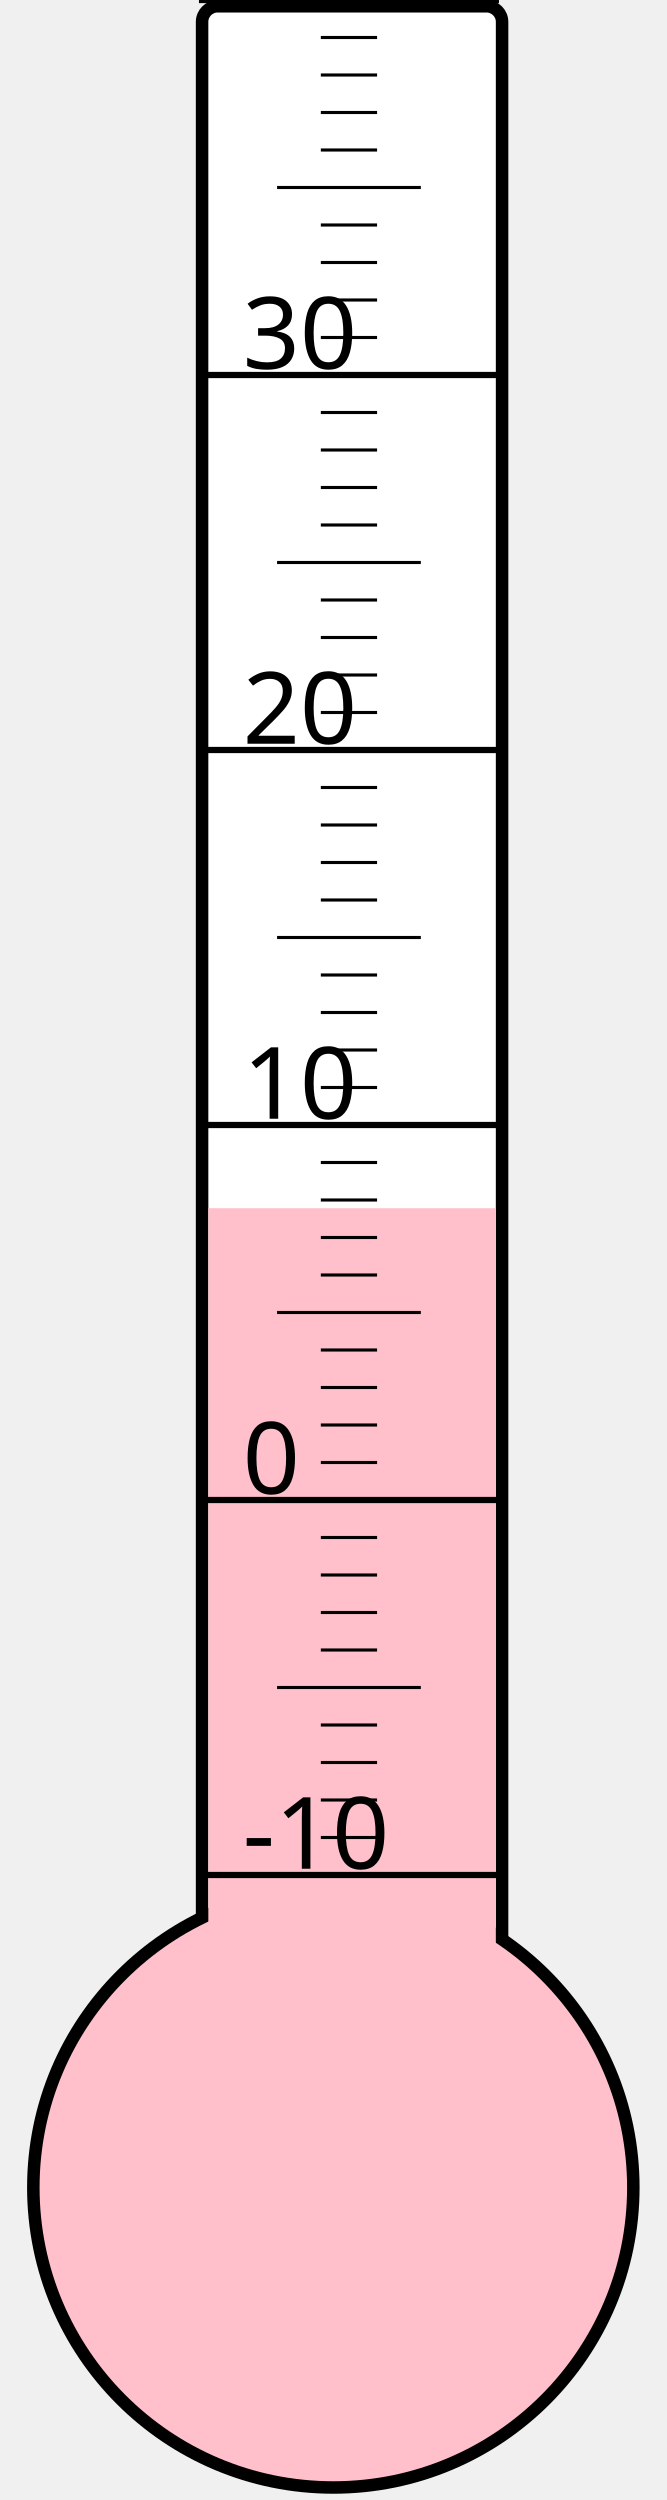
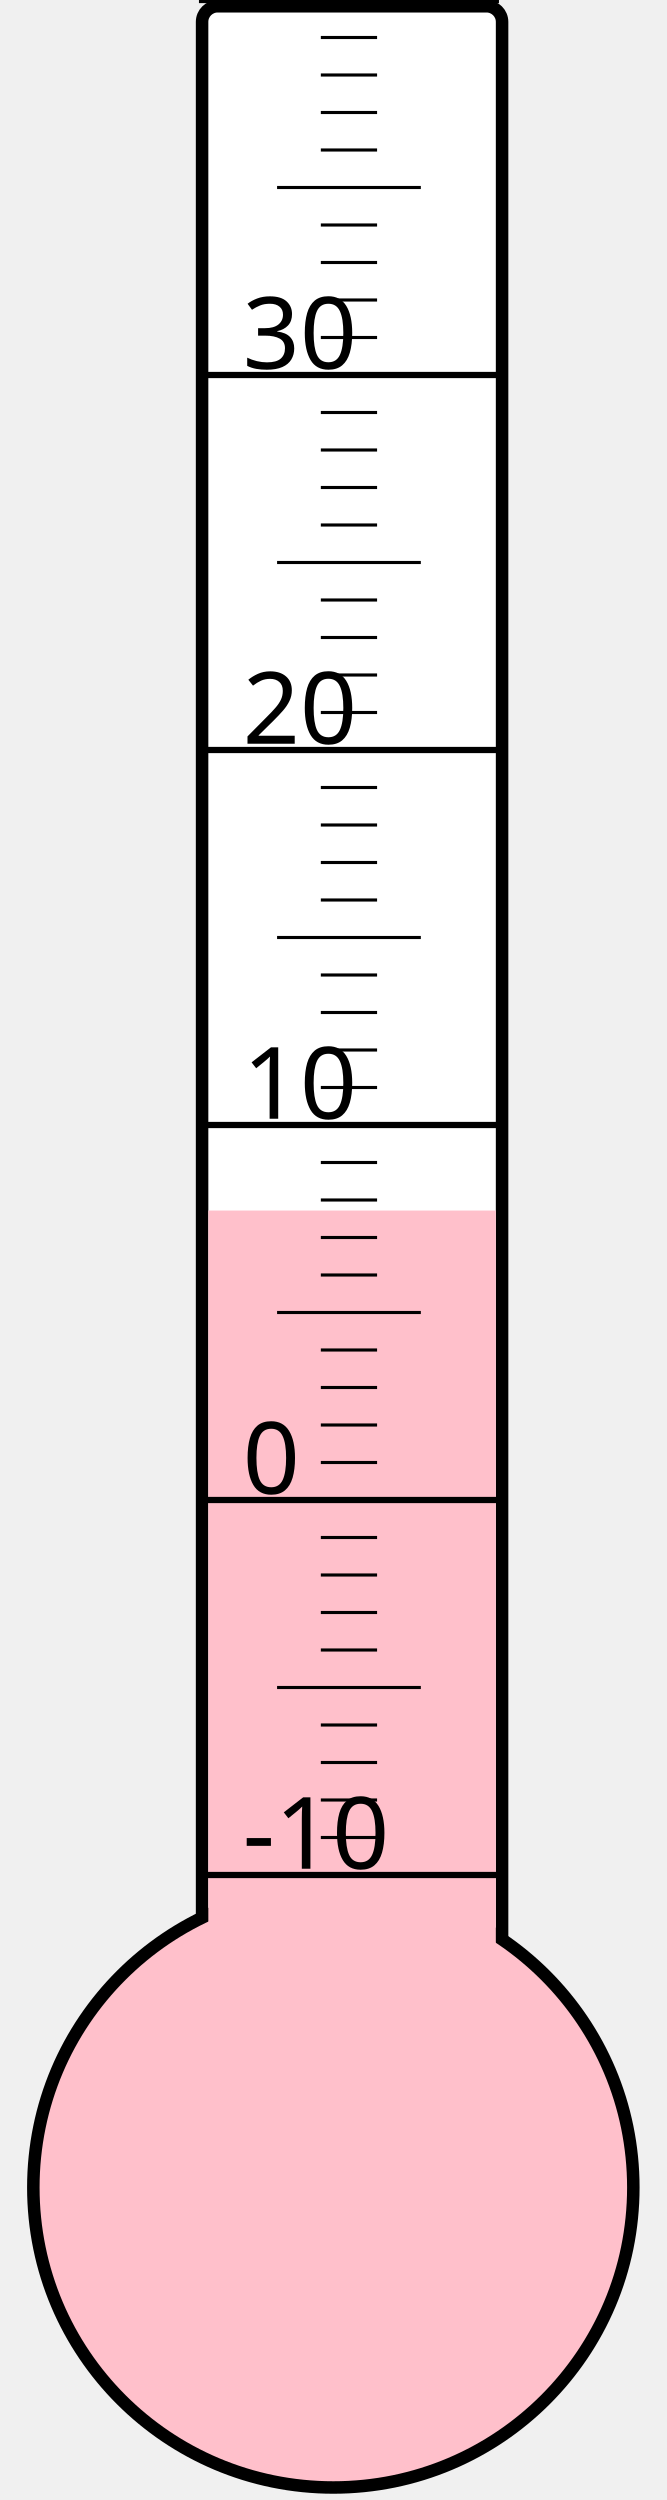
<svg xmlns="http://www.w3.org/2000/svg" width="40px" height="150px" viewBox="0 0 200 800">
  <rect width="200" height="800" x="0" y="0" style="fill: #ffffeb; fill-opacity: 0;" />
  <rect width="96" height="680" x="58" y="2" rx="5" ry="5" style="fill: white; fill-opacity: 1; stroke: black; stroke-width: 4;" />
  <circle cx="100" cy="700" r="96" style="fill: pink; stroke: black; stroke-width: 4;" />
-   <rect width="92" height="313.375" x="60" y="386.625" style="fill: pink; fill-opacity: 1; stroke-width: 0;" />
+   <rect width="92" height="312.625" x="60" y="387.375" style="fill: pink; fill-opacity: 1; stroke-width: 0;" />
  <text x="71" y="598" style="font-family: sans-serif; font-size: 24pt;">-10</text>
  <text x="71" y="478" style="font-family: sans-serif; font-size: 24pt;">0</text>
  <text x="71" y="358" style="font-family: sans-serif; font-size: 24pt;">10</text>
  <text x="71" y="238" style="font-family: sans-serif; font-size: 24pt;">20</text>
  <text x="71" y="118" style="font-family: sans-serif; font-size: 24pt;">30</text>
  <g style="stroke: black;">
    <line x1="57" y1="600" x2="153" y2="600" style="stroke-width: 2;" />
    <line x1="96" y1="588" x2="114" y2="588" style="stroke-width: 1;" />
    <line x1="96" y1="576" x2="114" y2="576" style="stroke-width: 1;" />
    <line x1="96" y1="564" x2="114" y2="564" style="stroke-width: 1;" />
    <line x1="96" y1="552" x2="114" y2="552" style="stroke-width: 1;" />
    <line x1="82" y1="540" x2="128" y2="540" style="stroke-width: 1;" />
    <line x1="96" y1="528" x2="114" y2="528" style="stroke-width: 1;" />
    <line x1="96" y1="516" x2="114" y2="516" style="stroke-width: 1;" />
    <line x1="96" y1="504" x2="114" y2="504" style="stroke-width: 1;" />
    <line x1="96" y1="492" x2="114" y2="492" style="stroke-width: 1;" />
    <line x1="57" y1="480" x2="153" y2="480" style="stroke-width: 2;" />
    <line x1="96" y1="468" x2="114" y2="468" style="stroke-width: 1;" />
    <line x1="96" y1="456" x2="114" y2="456" style="stroke-width: 1;" />
    <line x1="96" y1="444" x2="114" y2="444" style="stroke-width: 1;" />
    <line x1="96" y1="432" x2="114" y2="432" style="stroke-width: 1;" />
    <line x1="82" y1="420" x2="128" y2="420" style="stroke-width: 1;" />
    <line x1="96" y1="408" x2="114" y2="408" style="stroke-width: 1;" />
    <line x1="96" y1="396" x2="114" y2="396" style="stroke-width: 1;" />
    <line x1="96" y1="384" x2="114" y2="384" style="stroke-width: 1;" />
    <line x1="96" y1="372" x2="114" y2="372" style="stroke-width: 1;" />
    <line x1="57" y1="360" x2="153" y2="360" style="stroke-width: 2;" />
    <line x1="96" y1="348" x2="114" y2="348" style="stroke-width: 1;" />
    <line x1="96" y1="336" x2="114" y2="336" style="stroke-width: 1;" />
    <line x1="96" y1="324" x2="114" y2="324" style="stroke-width: 1;" />
    <line x1="96" y1="312" x2="114" y2="312" style="stroke-width: 1;" />
    <line x1="82" y1="300" x2="128" y2="300" style="stroke-width: 1;" />
    <line x1="96" y1="288" x2="114" y2="288" style="stroke-width: 1;" />
    <line x1="96" y1="276" x2="114" y2="276" style="stroke-width: 1;" />
    <line x1="96" y1="264" x2="114" y2="264" style="stroke-width: 1;" />
    <line x1="96" y1="252" x2="114" y2="252" style="stroke-width: 1;" />
    <line x1="57" y1="240" x2="153" y2="240" style="stroke-width: 2;" />
    <line x1="96" y1="228" x2="114" y2="228" style="stroke-width: 1;" />
    <line x1="96" y1="216" x2="114" y2="216" style="stroke-width: 1;" />
    <line x1="96" y1="204" x2="114" y2="204" style="stroke-width: 1;" />
    <line x1="96" y1="192" x2="114" y2="192" style="stroke-width: 1;" />
    <line x1="82" y1="180" x2="128" y2="180" style="stroke-width: 1;" />
    <line x1="96" y1="168" x2="114" y2="168" style="stroke-width: 1;" />
    <line x1="96" y1="156" x2="114" y2="156" style="stroke-width: 1;" />
    <line x1="96" y1="144" x2="114" y2="144" style="stroke-width: 1;" />
    <line x1="96" y1="132" x2="114" y2="132" style="stroke-width: 1;" />
    <line x1="57" y1="120" x2="153" y2="120" style="stroke-width: 2;" />
    <line x1="96" y1="108" x2="114" y2="108" style="stroke-width: 1;" />
    <line x1="96" y1="96" x2="114" y2="96" style="stroke-width: 1;" />
    <line x1="96" y1="84" x2="114" y2="84" style="stroke-width: 1;" />
    <line x1="96" y1="72" x2="114" y2="72" style="stroke-width: 1;" />
    <line x1="82" y1="60" x2="128" y2="60" style="stroke-width: 1;" />
    <line x1="96" y1="48" x2="114" y2="48" style="stroke-width: 1;" />
    <line x1="96" y1="36" x2="114" y2="36" style="stroke-width: 1;" />
    <line x1="96" y1="24" x2="114" y2="24" style="stroke-width: 1;" />
    <line x1="96" y1="12" x2="114" y2="12" style="stroke-width: 1;" />
    <line x1="57" y1="0" x2="153" y2="0" style="stroke-width: 2;" />
  </g>
</svg>
